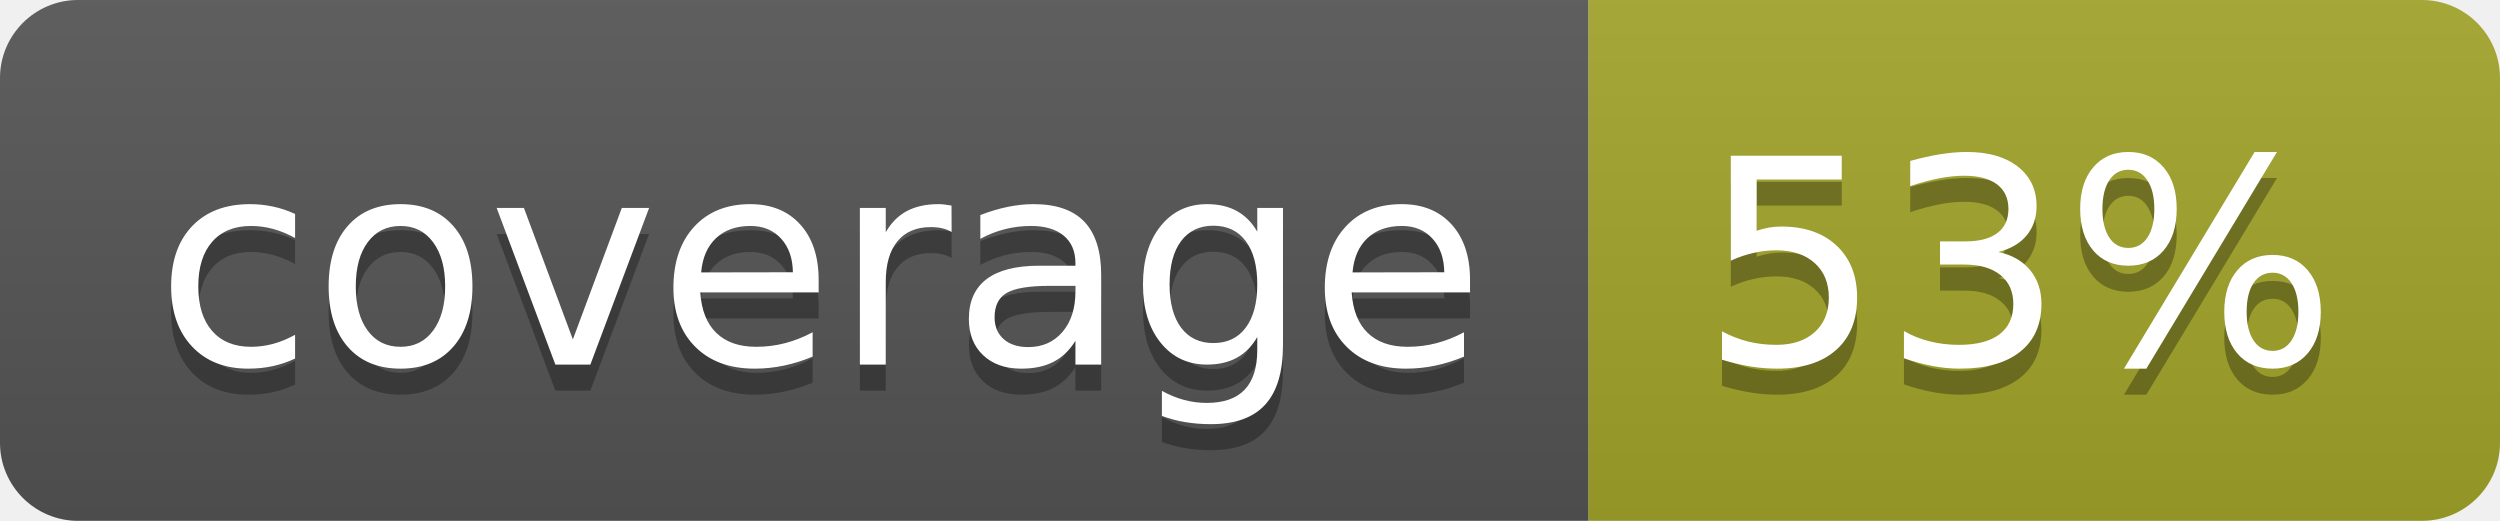
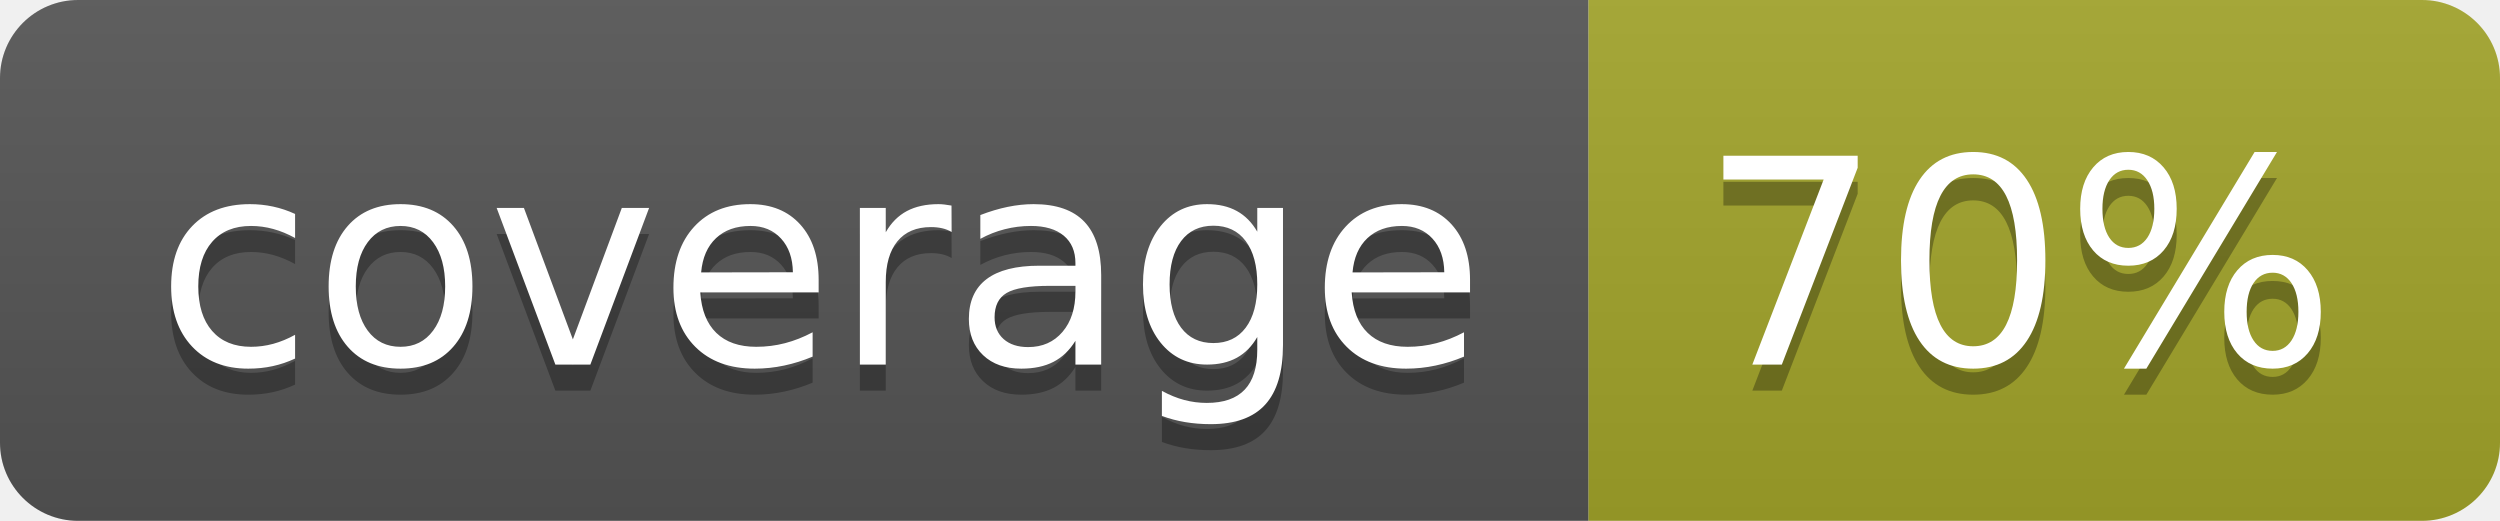
<svg xmlns="http://www.w3.org/2000/svg" width="96" height="20">
  <linearGradient id="b" x2="0" y2="100%">
    <stop offset="0" stop-color="#bbb" stop-opacity=".1" />
    <stop offset="1" stop-opacity=".1" />
  </linearGradient>
  <clipPath id="a">
    <rect width="96" height="20" rx="3" fill="#fff" />
  </clipPath>
  <g clip-path="url(#a)">
    <path fill="#555" d="M0 0h61v20H0z" />
    <path fill="#A3A52A" d="M61 0h35v20H61z" />
    <path fill="url(#b)" d="M0 0h96v20H0z" />
  </g>
  <g fill="#fff" text-anchor="middle" font-family="DejaVu Sans,Verdana,Geneva,sans-serif" font-size="110">
    <text x="315" y="150" fill="#010101" fill-opacity=".3" transform="scale(.1)" textLength="510">coverage</text>
    <text x="315" y="140" transform="scale(.1)" textLength="510">coverage</text>
-     <text x="775" y="150" fill="#010101" fill-opacity=".3" transform="scale(.1)" textLength="250">53%</text>
-     <text x="775" y="140" transform="scale(.1)" textLength="250">53%</text>
+     <text x="775" y="150" fill="#010101" fill-opacity=".3" transform="scale(.1)" textLength="250">70%</text>
+     <text x="775" y="140" transform="scale(.1)" textLength="250">70%</text>
  </g>
</svg>
